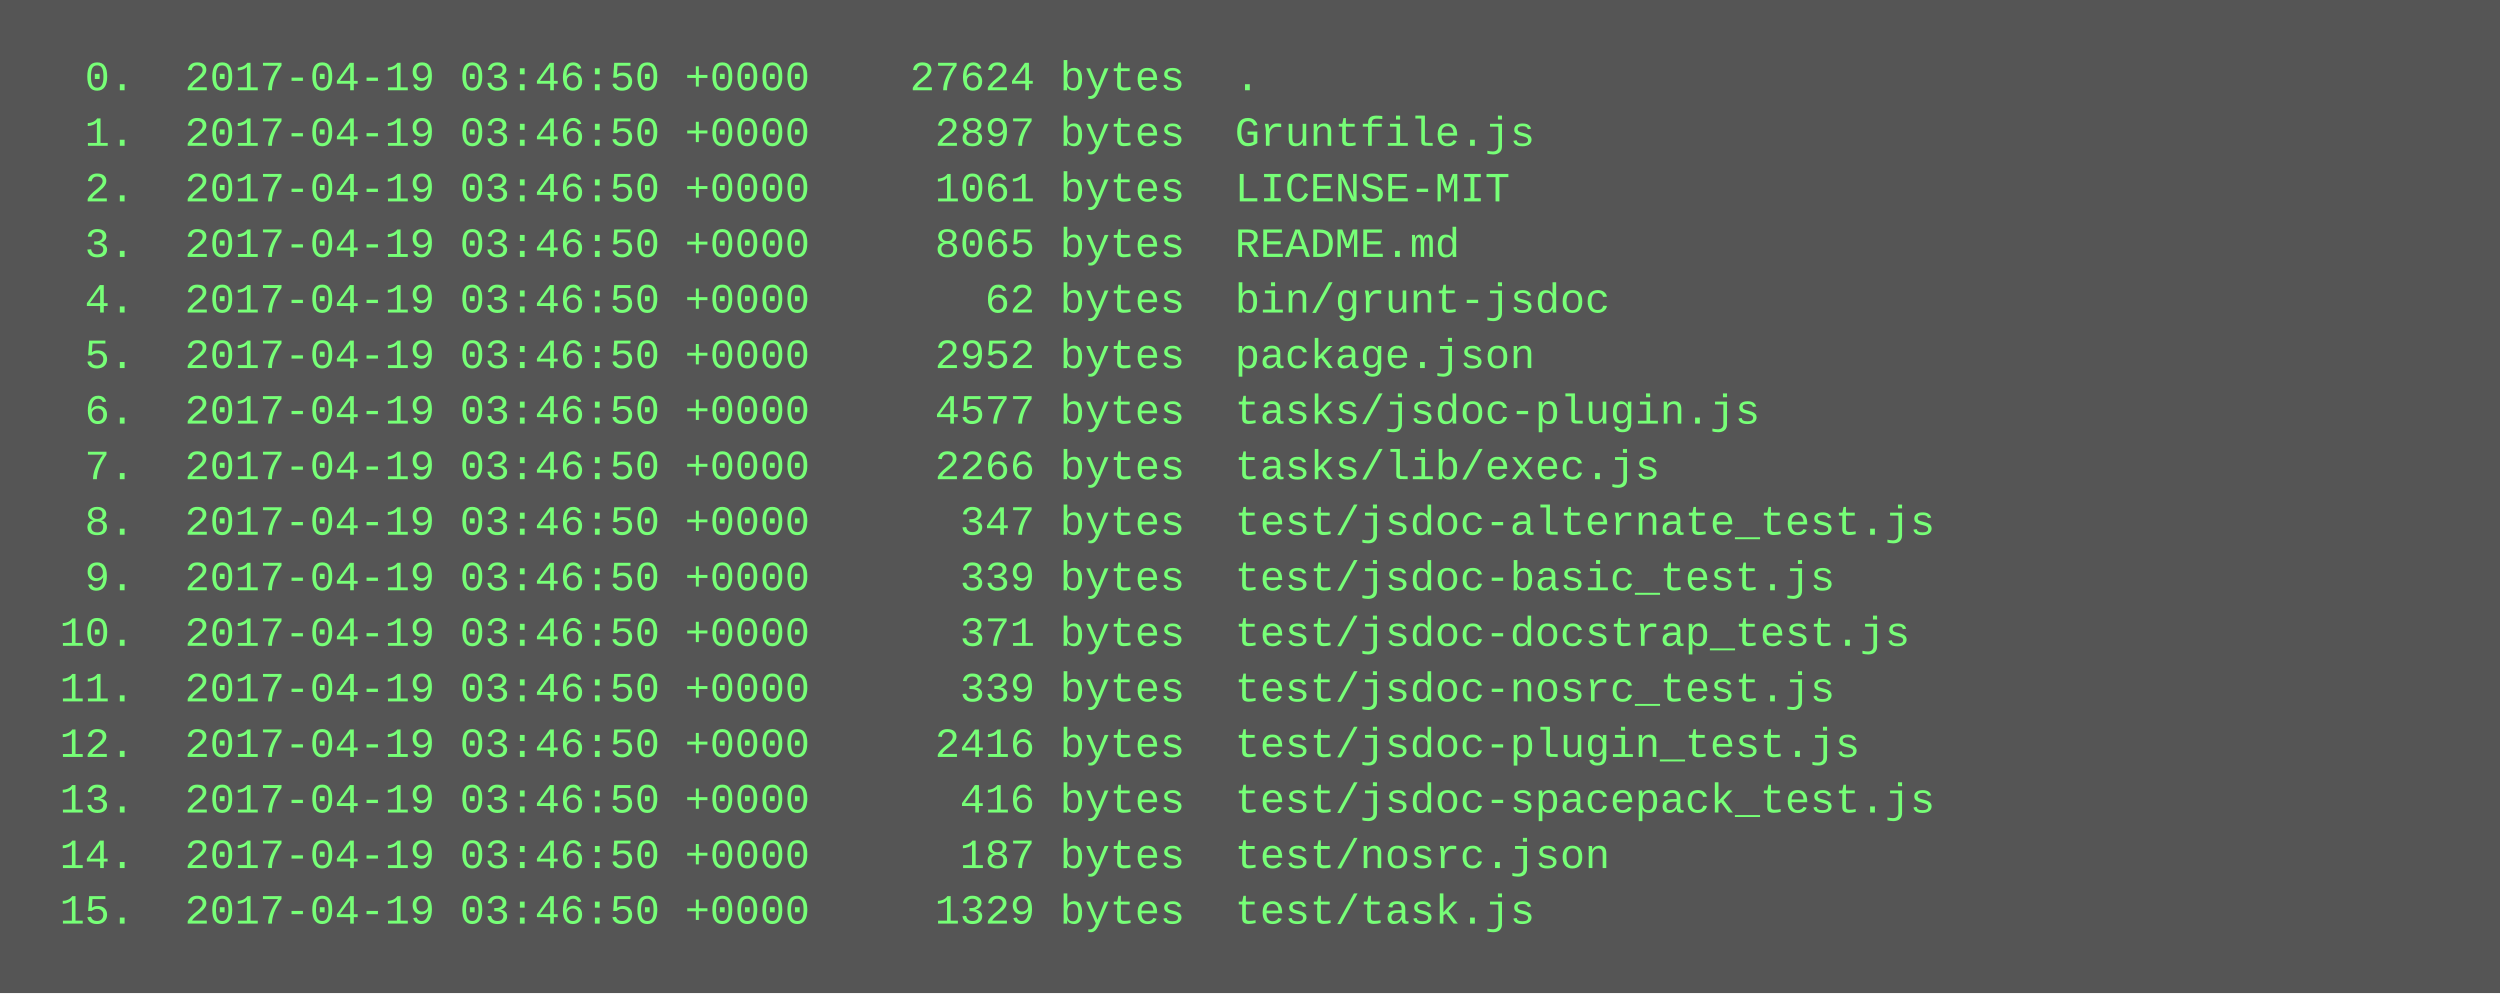
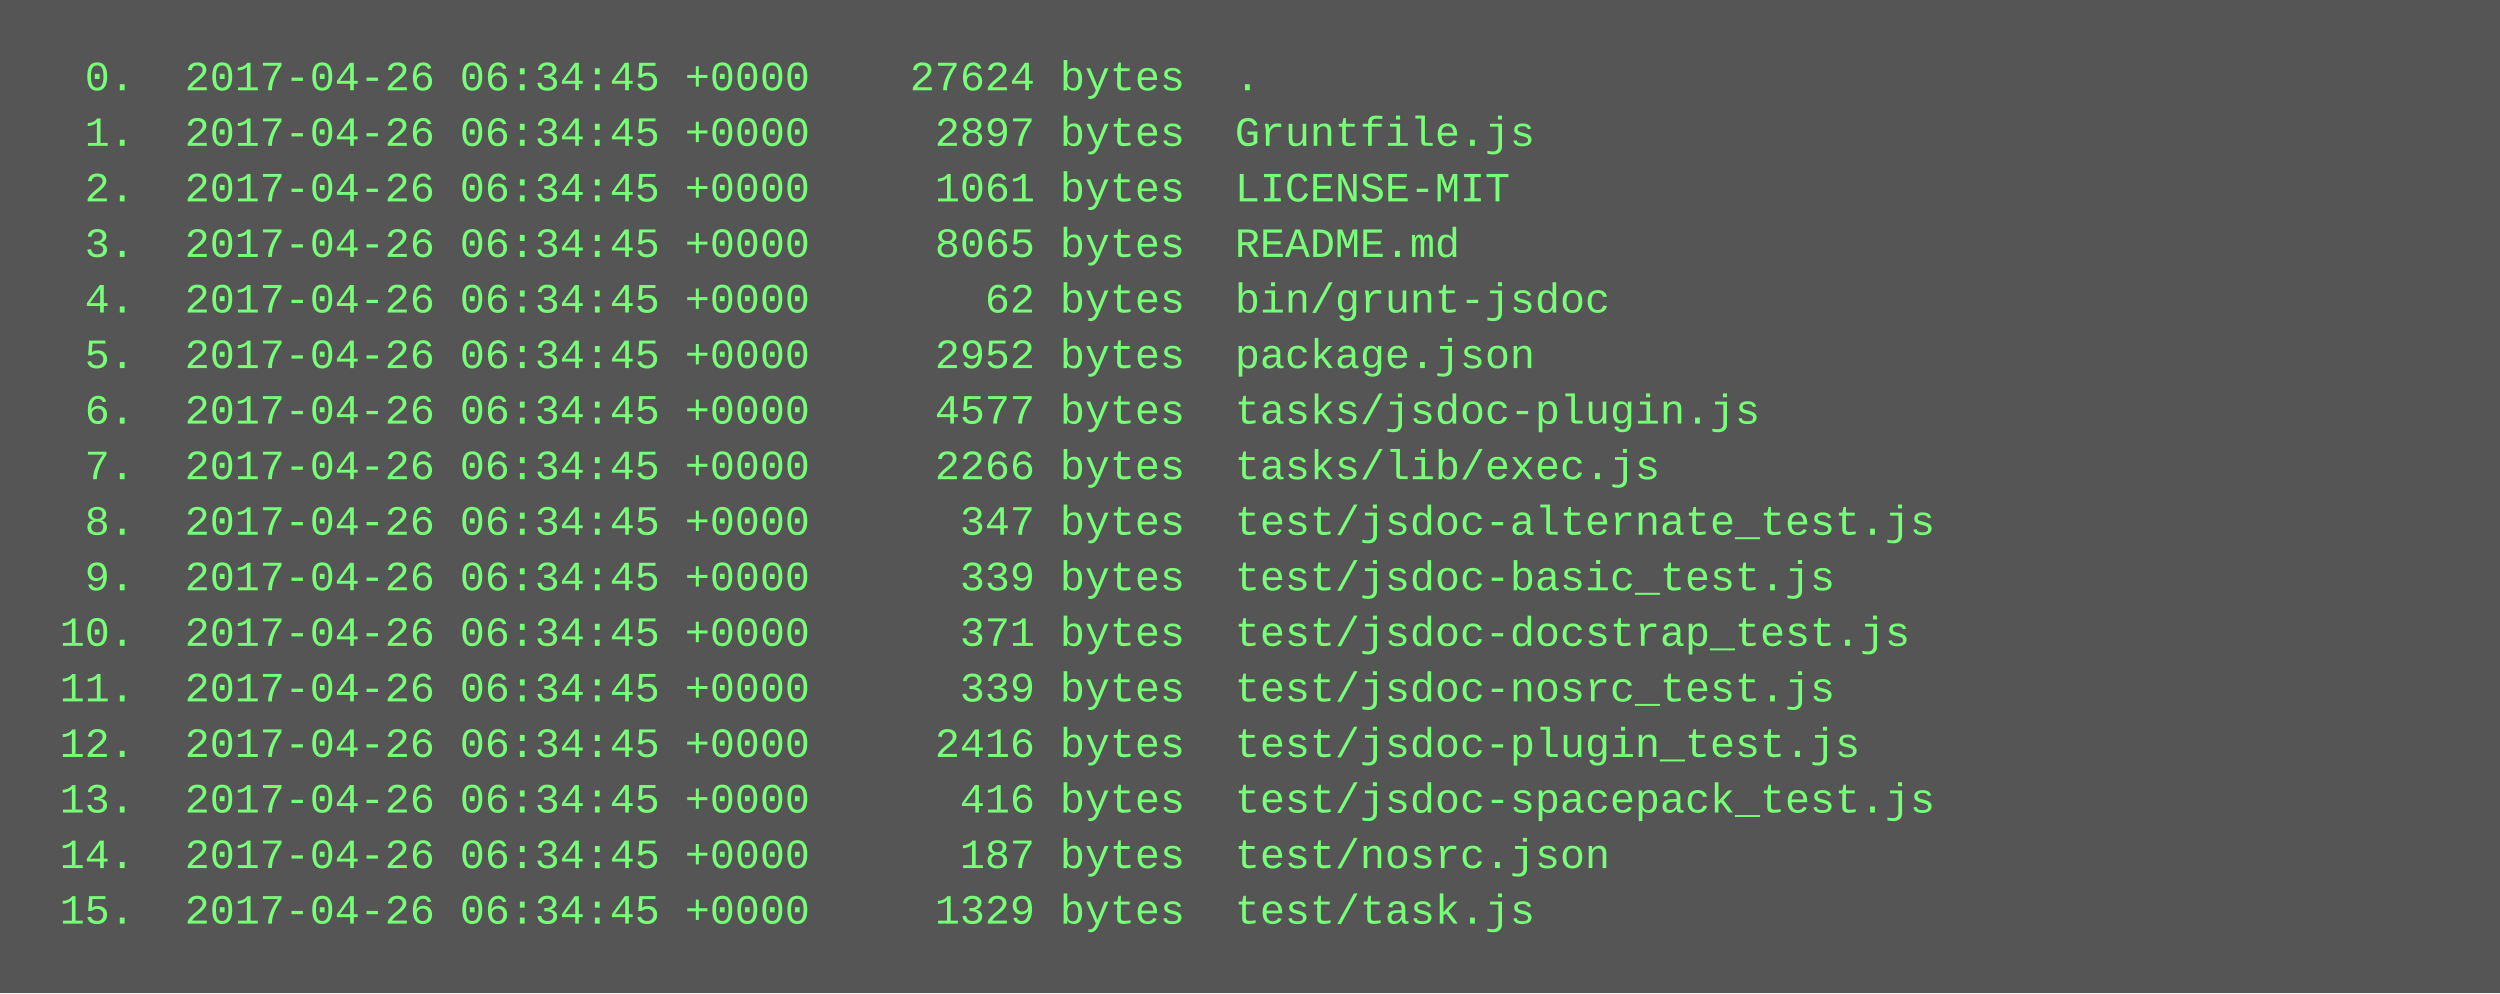
<svg xmlns="http://www.w3.org/2000/svg" height="286" width="720">
  <rect height="286" fill="#555" width="720" />
  <text fill="#7f7" font-family="Courier New" font-size="12" xml:space="preserve">
-     <tspan x="10" y="26">  0.  2017-04-19 03:46:50 +0000    27624 bytes  .</tspan>
-     <tspan x="10" y="42">  1.  2017-04-19 03:46:50 +0000     2897 bytes  Gruntfile.js</tspan>
-     <tspan x="10" y="58">  2.  2017-04-19 03:46:50 +0000     1061 bytes  LICENSE-MIT</tspan>
-     <tspan x="10" y="74">  3.  2017-04-19 03:46:50 +0000     8065 bytes  README.md</tspan>
-     <tspan x="10" y="90">  4.  2017-04-19 03:46:50 +0000       62 bytes  bin/grunt-jsdoc</tspan>
-     <tspan x="10" y="106">  5.  2017-04-19 03:46:50 +0000     2952 bytes  package.json</tspan>
-     <tspan x="10" y="122">  6.  2017-04-19 03:46:50 +0000     4577 bytes  tasks/jsdoc-plugin.js</tspan>
-     <tspan x="10" y="138">  7.  2017-04-19 03:46:50 +0000     2266 bytes  tasks/lib/exec.js</tspan>
-     <tspan x="10" y="154">  8.  2017-04-19 03:46:50 +0000      347 bytes  test/jsdoc-alternate_test.js</tspan>
-     <tspan x="10" y="170">  9.  2017-04-19 03:46:50 +0000      339 bytes  test/jsdoc-basic_test.js</tspan>
-     <tspan x="10" y="186"> 10.  2017-04-19 03:46:50 +0000      371 bytes  test/jsdoc-docstrap_test.js</tspan>
-     <tspan x="10" y="202"> 11.  2017-04-19 03:46:50 +0000      339 bytes  test/jsdoc-nosrc_test.js</tspan>
-     <tspan x="10" y="218"> 12.  2017-04-19 03:46:50 +0000     2416 bytes  test/jsdoc-plugin_test.js</tspan>
-     <tspan x="10" y="234"> 13.  2017-04-19 03:46:50 +0000      416 bytes  test/jsdoc-spacepack_test.js</tspan>
-     <tspan x="10" y="250"> 14.  2017-04-19 03:46:50 +0000      187 bytes  test/nosrc.json</tspan>
-     <tspan x="10" y="266"> 15.  2017-04-19 03:46:50 +0000     1329 bytes  test/task.js</tspan>
+     <tspan x="10" y="26">  0.  2017-04-26 06:34:45 +0000    27624 bytes  .</tspan>
+     <tspan x="10" y="42">  1.  2017-04-26 06:34:45 +0000     2897 bytes  Gruntfile.js</tspan>
+     <tspan x="10" y="58">  2.  2017-04-26 06:34:45 +0000     1061 bytes  LICENSE-MIT</tspan>
+     <tspan x="10" y="74">  3.  2017-04-26 06:34:45 +0000     8065 bytes  README.md</tspan>
+     <tspan x="10" y="90">  4.  2017-04-26 06:34:45 +0000       62 bytes  bin/grunt-jsdoc</tspan>
+     <tspan x="10" y="106">  5.  2017-04-26 06:34:45 +0000     2952 bytes  package.json</tspan>
+     <tspan x="10" y="122">  6.  2017-04-26 06:34:45 +0000     4577 bytes  tasks/jsdoc-plugin.js</tspan>
+     <tspan x="10" y="138">  7.  2017-04-26 06:34:45 +0000     2266 bytes  tasks/lib/exec.js</tspan>
+     <tspan x="10" y="154">  8.  2017-04-26 06:34:45 +0000      347 bytes  test/jsdoc-alternate_test.js</tspan>
+     <tspan x="10" y="170">  9.  2017-04-26 06:34:45 +0000      339 bytes  test/jsdoc-basic_test.js</tspan>
+     <tspan x="10" y="186"> 10.  2017-04-26 06:34:45 +0000      371 bytes  test/jsdoc-docstrap_test.js</tspan>
+     <tspan x="10" y="202"> 11.  2017-04-26 06:34:45 +0000      339 bytes  test/jsdoc-nosrc_test.js</tspan>
+     <tspan x="10" y="218"> 12.  2017-04-26 06:34:45 +0000     2416 bytes  test/jsdoc-plugin_test.js</tspan>
+     <tspan x="10" y="234"> 13.  2017-04-26 06:34:45 +0000      416 bytes  test/jsdoc-spacepack_test.js</tspan>
+     <tspan x="10" y="250"> 14.  2017-04-26 06:34:45 +0000      187 bytes  test/nosrc.json</tspan>
+     <tspan x="10" y="266"> 15.  2017-04-26 06:34:45 +0000     1329 bytes  test/task.js</tspan>
  </text>
</svg>
